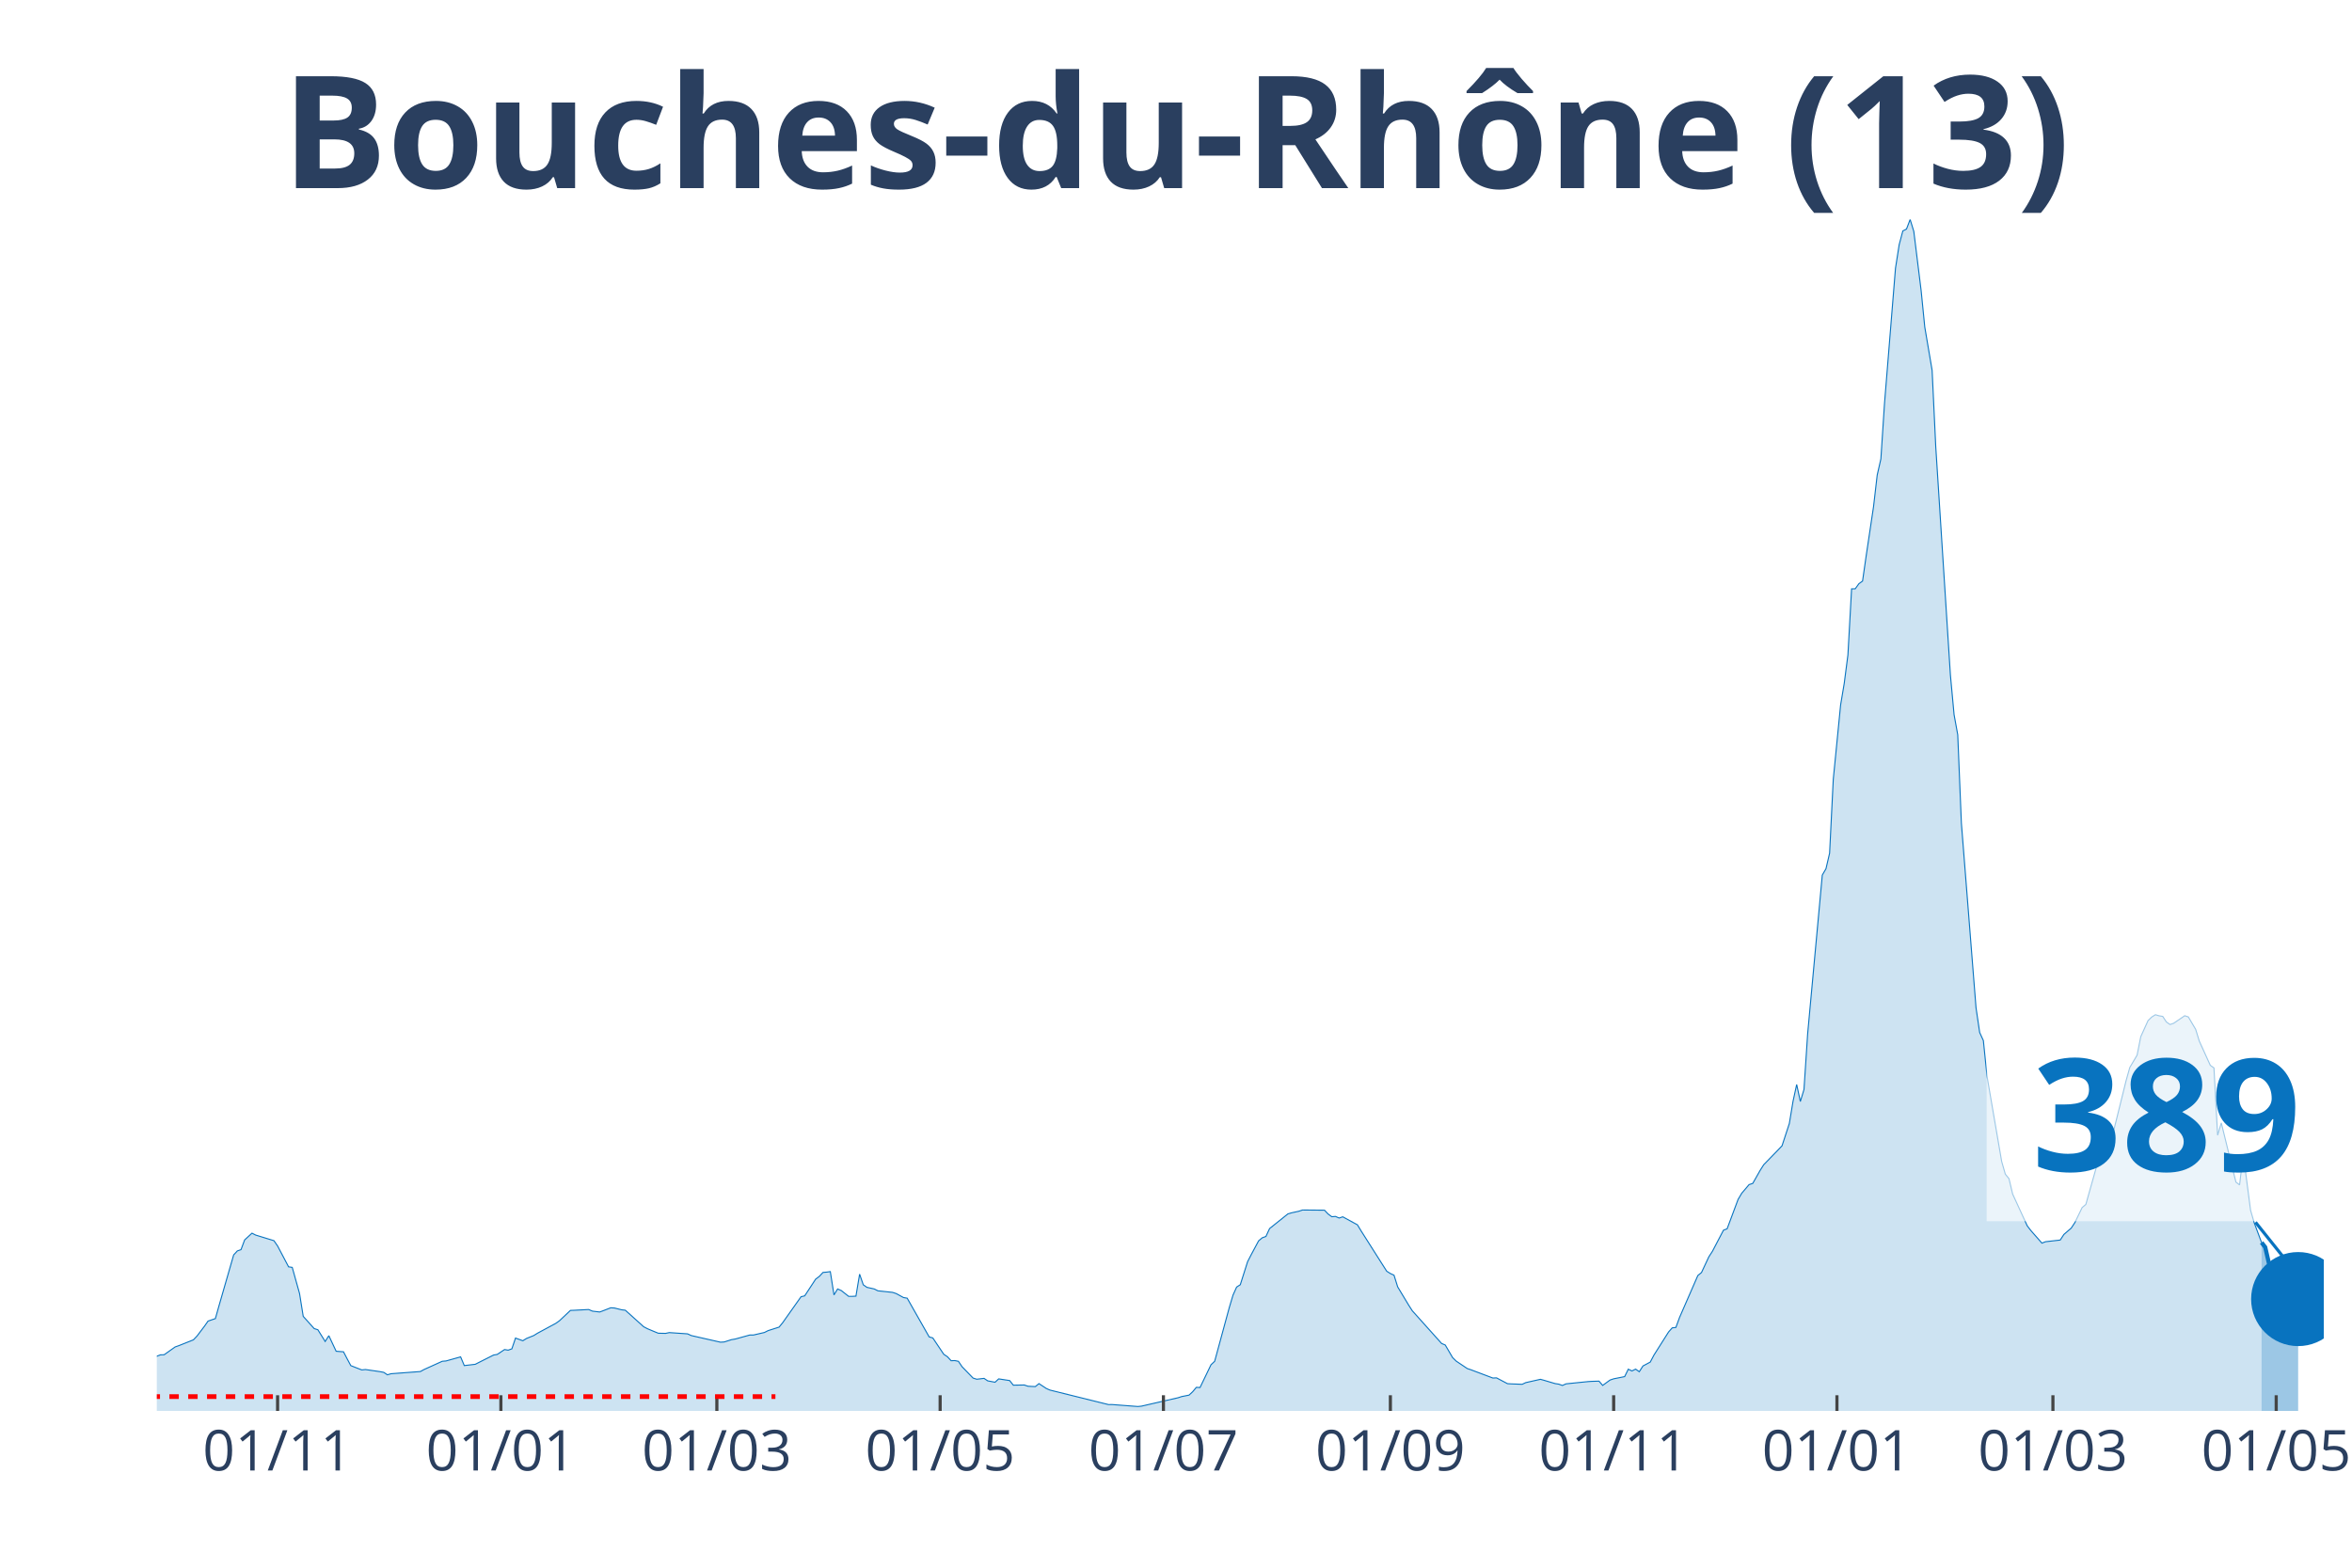
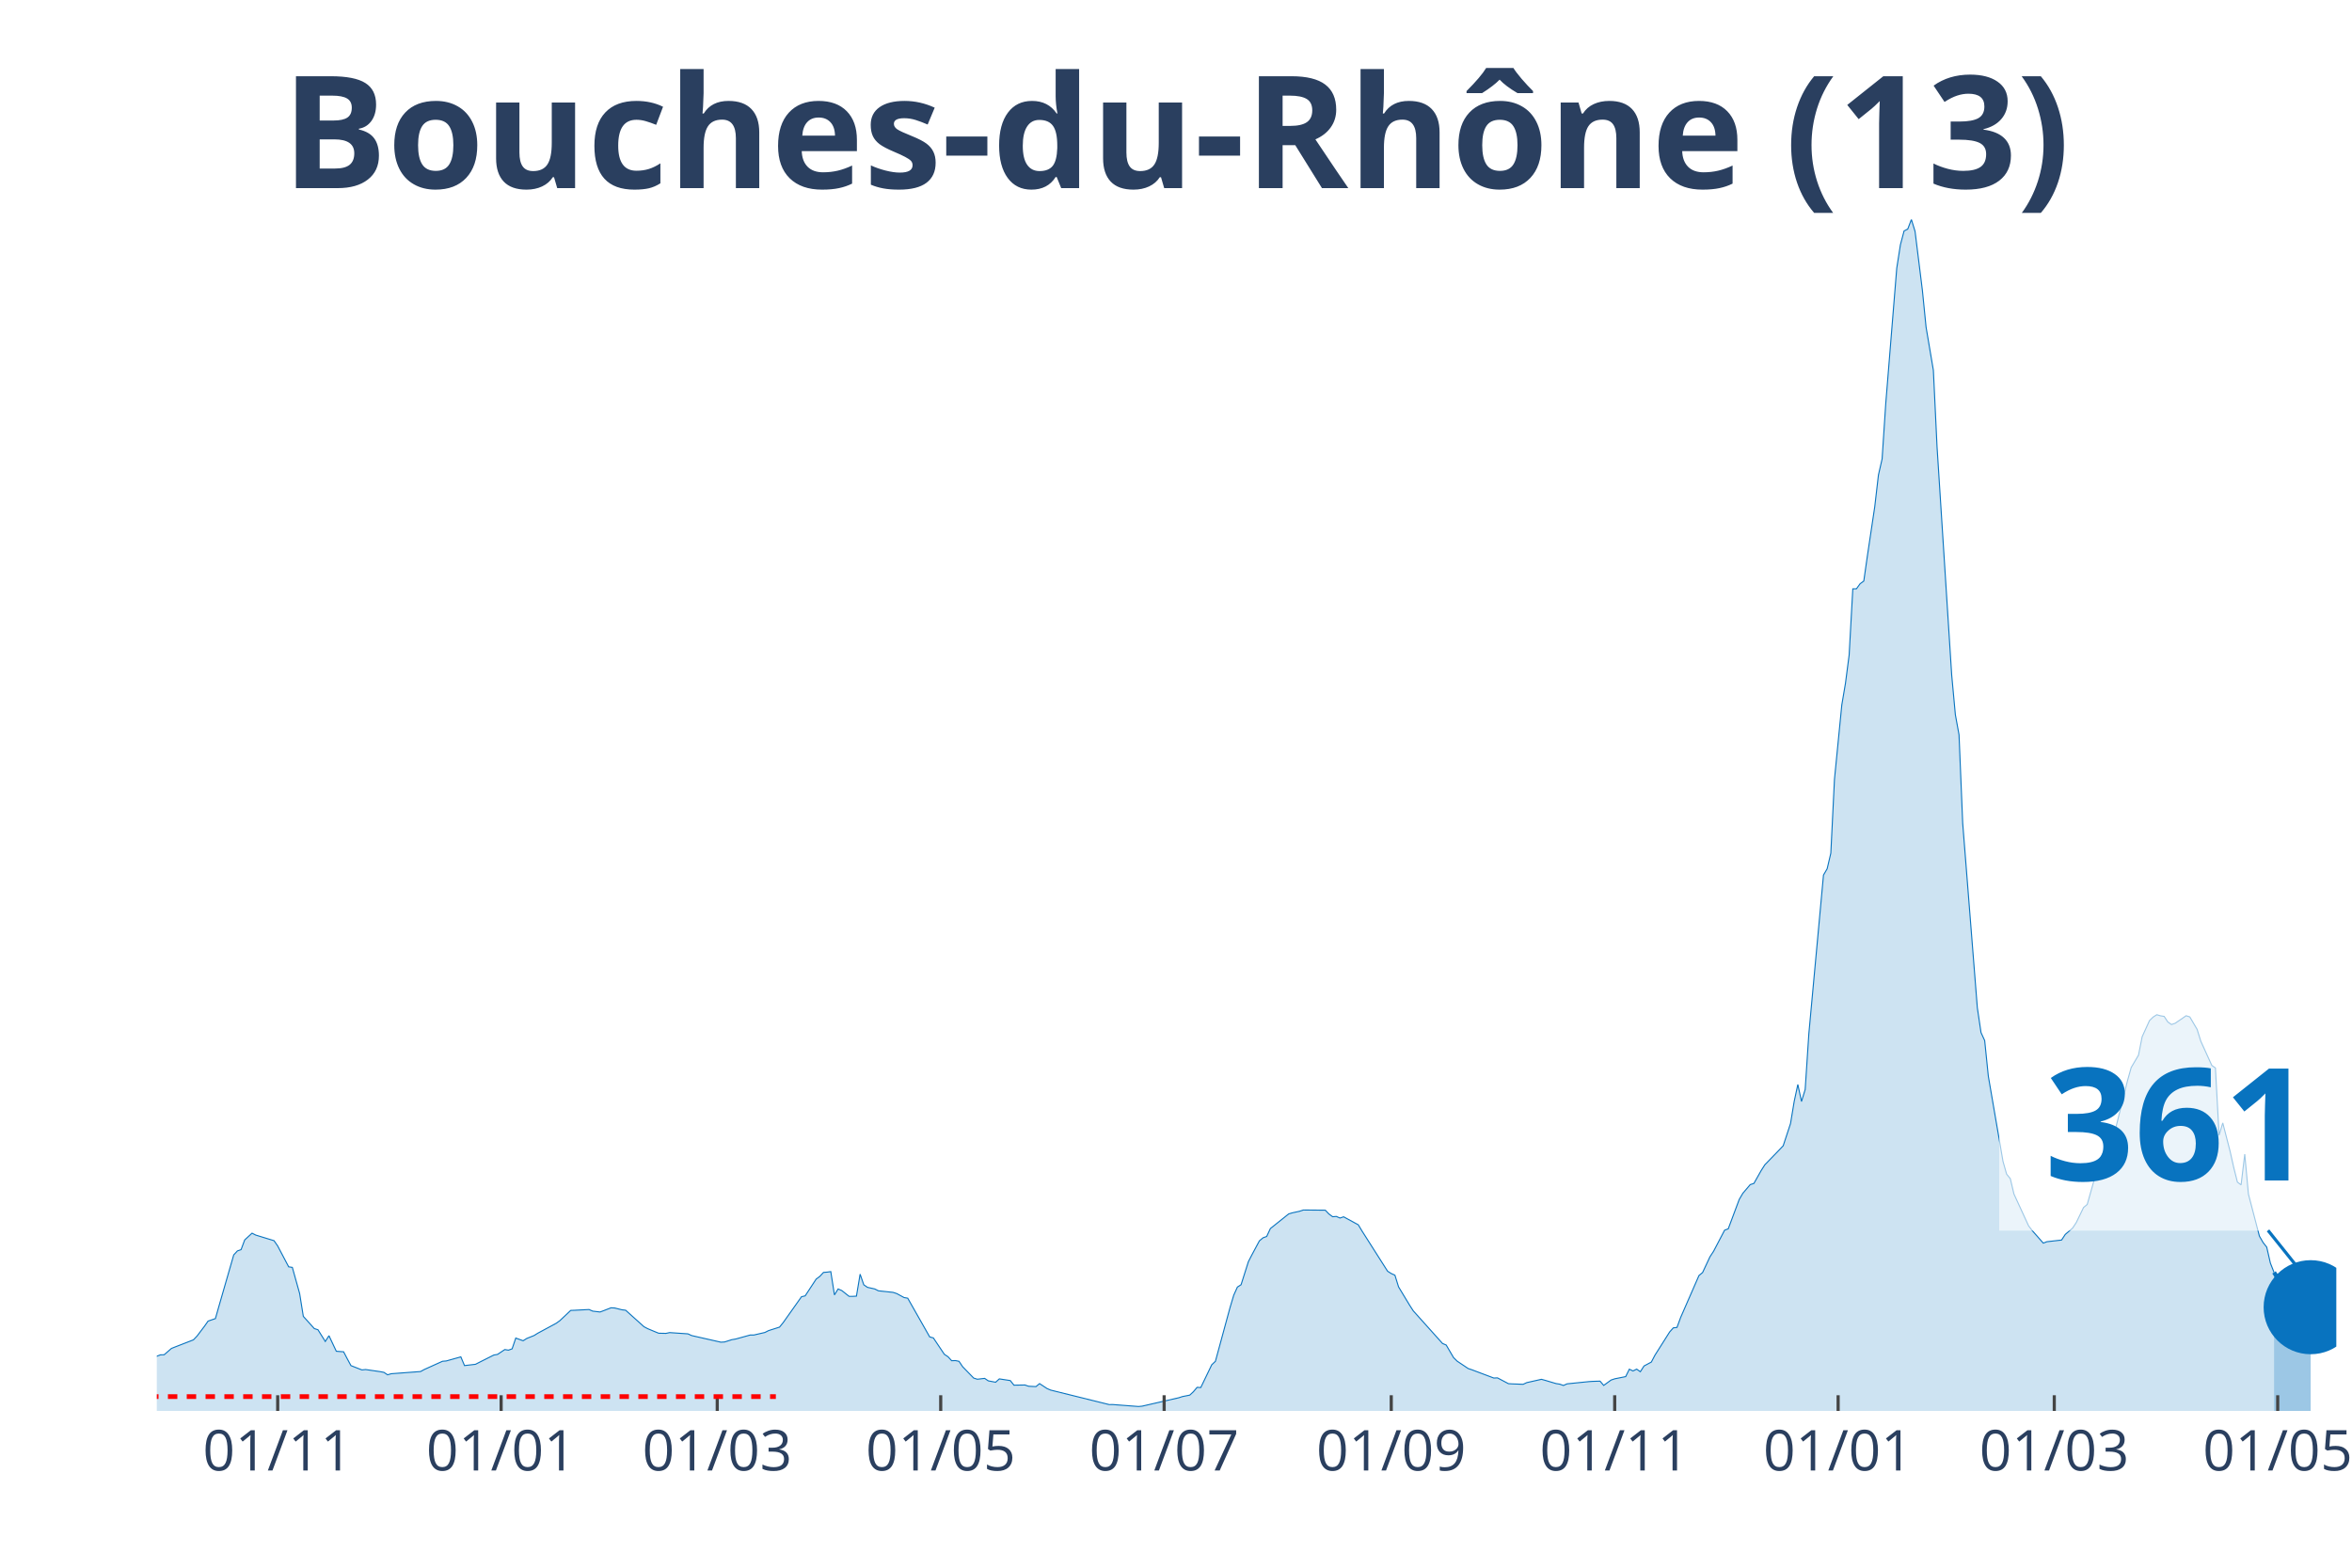
<svg xmlns="http://www.w3.org/2000/svg" class="main-svg" width="1125" height="750" style="" viewBox="0 0 750 500">
  <rect x="0" y="0" width="750" height="500" style="fill: rgb(0, 0, 0); fill-opacity: 0;" />
-   <defs id="defs-ee3a69">
+   <defs id="defs-3b2eb7">
    <g class="clips">
-       <clipPath id="clipee3a69xyplot" class="plotclip">
-         <rect width="691" height="380" />
+       <clipPath id="clip3b2eb7xyplot" class="plotclip">
+         <rect width="695" height="380" />
      </clipPath>
-       <clipPath class="axesclip" id="clipee3a69x">
-         <rect x="50" y="0" width="691" height="500" />
+       <clipPath class="axesclip" id="clip3b2eb7x">
+         <rect x="50" y="0" width="695" height="500" />
      </clipPath>
-       <clipPath class="axesclip" id="clipee3a69y">
+       <clipPath class="axesclip" id="clip3b2eb7y">
        <rect x="0" y="70" width="750" height="380" />
      </clipPath>
-       <clipPath class="axesclip" id="clipee3a69xy">
-         <rect x="50" y="70" width="691" height="380" />
+       <clipPath class="axesclip" id="clip3b2eb7xy">
+         <rect x="50" y="70" width="695" height="380" />
      </clipPath>
    </g>
    <g class="gradients" />
  </defs>
  <g class="bglayer">
-     <rect class="bg" x="50" y="70" width="691" height="380" style="fill: rgb(0, 0, 0); fill-opacity: 0; stroke-width: 0;" />
+     <rect class="bg" x="50" y="70" width="695" height="380" style="fill: rgb(0, 0, 0); fill-opacity: 0; stroke-width: 0;" />
  </g>
  <g class="layer-below">
    <g class="imagelayer" />
    <g class="shapelayer" />
  </g>
  <g class="cartesianlayer">
    <g class="subplot xy">
      <g class="layer-subplot">
        <g class="shapelayer" />
        <g class="imagelayer" />
      </g>
      <g class="gridlayer">
        <g class="x">
-           <path class="xgrid crisp" transform="translate(88.52,0)" d="M0,70v380" style="stroke: rgb(255, 255, 255); stroke-opacity: 1; stroke-width: 1px;" />
-           <path class="xgrid crisp" transform="translate(159.72,0)" d="M0,70v380" style="stroke: rgb(255, 255, 255); stroke-opacity: 1; stroke-width: 1px;" />
-           <path class="xgrid crisp" transform="translate(228.59,0)" d="M0,70v380" style="stroke: rgb(255, 255, 255); stroke-opacity: 1; stroke-width: 1px;" />
-           <path class="xgrid crisp" transform="translate(299.79,0)" d="M0,70v380" style="stroke: rgb(255, 255, 255); stroke-opacity: 1; stroke-width: 1px;" />
-           <path class="xgrid crisp" transform="translate(370.99,0)" d="M0,70v380" style="stroke: rgb(255, 255, 255); stroke-opacity: 1; stroke-width: 1px;" />
-           <path class="xgrid crisp" transform="translate(443.36,0)" d="M0,70v380" style="stroke: rgb(255, 255, 255); stroke-opacity: 1; stroke-width: 1px;" />
-           <path class="xgrid crisp" transform="translate(514.56,0)" d="M0,70v380" style="stroke: rgb(255, 255, 255); stroke-opacity: 1; stroke-width: 1px;" />
-           <path class="xgrid crisp" transform="translate(585.76,0)" d="M0,70v380" style="stroke: rgb(255, 255, 255); stroke-opacity: 1; stroke-width: 1px;" />
-           <path class="xgrid crisp" transform="translate(654.63,0)" d="M0,70v380" style="stroke: rgb(255, 255, 255); stroke-opacity: 1; stroke-width: 1px;" />
-           <path class="xgrid crisp" transform="translate(725.83,0)" d="M0,70v380" style="stroke: rgb(255, 255, 255); stroke-opacity: 1; stroke-width: 1px;" />
+           <path class="xgrid crisp" transform="translate(88.55,0)" d="M0,70v380" style="stroke: rgb(255, 255, 255); stroke-opacity: 1; stroke-width: 1px;" />
+           <path class="xgrid crisp" transform="translate(159.8,0)" d="M0,70v380" style="stroke: rgb(255, 255, 255); stroke-opacity: 1; stroke-width: 1px;" />
+           <path class="xgrid crisp" transform="translate(228.71,0)" d="M0,70v380" style="stroke: rgb(255, 255, 255); stroke-opacity: 1; stroke-width: 1px;" />
+           <path class="xgrid crisp" transform="translate(299.97,0)" d="M0,70v380" style="stroke: rgb(255, 255, 255); stroke-opacity: 1; stroke-width: 1px;" />
+           <path class="xgrid crisp" transform="translate(371.22,0)" d="M0,70v380" style="stroke: rgb(255, 255, 255); stroke-opacity: 1; stroke-width: 1px;" />
+           <path class="xgrid crisp" transform="translate(443.64,0)" d="M0,70v380" style="stroke: rgb(255, 255, 255); stroke-opacity: 1; stroke-width: 1px;" />
+           <path class="xgrid crisp" transform="translate(514.89,0)" d="M0,70v380" style="stroke: rgb(255, 255, 255); stroke-opacity: 1; stroke-width: 1px;" />
+           <path class="xgrid crisp" transform="translate(586.14,0)" d="M0,70v380" style="stroke: rgb(255, 255, 255); stroke-opacity: 1; stroke-width: 1px;" />
+           <path class="xgrid crisp" transform="translate(655.06,0)" d="M0,70v380" style="stroke: rgb(255, 255, 255); stroke-opacity: 1; stroke-width: 1px;" />
+           <path class="xgrid crisp" transform="translate(726.31,0)" d="M0,70v380" style="stroke: rgb(255, 255, 255); stroke-opacity: 1; stroke-width: 1px;" />
        </g>
        <g class="y" />
      </g>
      <g class="zerolinelayer" />
      <path class="xlines-below" />
      <path class="ylines-below" />
      <g class="overlines-below" />
      <g class="xaxislayer-below" />
      <g class="yaxislayer-below" />
      <g class="overaxes-below" />
-       <g class="plot" transform="translate(50, 70)" clip-path="url('#clipee3a69xyplot')">
+       <g class="plot" transform="translate(50, 70)" clip-path="url('#clip3b2eb7xyplot')">
        <g class="scatterlayer mlayer">
-           <g class="trace scatter tracea9c57f" style="stroke-miterlimit: 2;">
+           <g class="trace scatter trace2135f1" style="stroke-miterlimit: 2;">
            <g class="fills">
              <g>
-                 <path class="js-fill" d="M671.16,380L-158.74,380L-158.74,378.79L-117.89,379.69L-116.72,379.72L-86.37,379.36L-85.21,379.21L-70.03,377.22L-68.87,376.75L-58.36,373.28L-57.19,372.03L-54.86,371.95L-53.69,370.51L-47.86,366.29L-46.69,366.16L-39.69,362.35L-38.52,362.35L-30.35,360.04L-29.18,359.74L-23.34,358.43L-22.18,358.19L-15.17,358.93L-14.01,359.24L-12.84,359.11L-11.67,359.98L-2.33,363.07L-1.17,363.02L1.17,362.11L2.33,362.09L5.84,359.6L7,359.19L11.67,357.33L12.84,356.1L15.17,353.02L16.34,351.35L18.68,350.55L19.84,346.43L24.51,330.24L25.68,328.97L26.85,328.56L28.01,325.46L30.35,323.31L31.52,323.91L37.35,325.7L38.52,327.39L42.02,334.04L43.19,334.22L45.52,342.56L46.69,349.84L50.19,353.74L51.36,354.11L53.69,357.85L54.86,356.01L57.19,360.97L58.36,361.06L59.53,361.14L60.7,363.38L61.86,365.55L63.03,366.01L65.36,366.92L66.53,366.8L71.2,367.48L72.37,367.7L73.54,368.48L74.7,368.14L84.04,367.44L85.21,366.8L91.04,364.16L92.21,364.07L96.88,362.76L98.05,365.54L101.55,365.13L102.72,364.53L107.39,362.18L108.55,361.98L110.89,360.43L112.05,360.62L113.22,360.2L114.39,356.76L116.72,357.62L117.89,356.89L120.22,355.95L121.39,355.22L127.23,352.07L128.4,351.24L131.9,347.94L133.06,347.9L137.73,347.66L138.9,348.17L141.23,348.45L142.4,348.02L144.74,347.11L145.9,347.17L148.24,347.75L149.41,347.89L155.24,353.14L156.41,353.76L158.74,354.74L159.91,355.22L162.24,355.27L163.41,355.02L169.25,355.42L170.42,355.96L179.75,358.08L180.92,358.01L183.26,357.27L184.42,357.08L189.09,355.79L190.26,355.79L193.76,354.98L194.93,354.39L198.43,353.27L199.6,351.83L205.43,343.58L206.6,343.3L210.1,337.96L211.27,337.09L212.44,335.83L213.6,335.73L214.77,335.57L215.94,343L217.1,341.1L218.27,341.61L220.61,343.46L221.77,343.46L222.94,343.39L224.11,336.38L225.28,339.77L226.44,340.58L228.78,341.1L229.94,341.69L234.61,342.19L235.78,342.57L238.11,343.84L239.28,344.04L246.29,356.39L247.45,356.72L250.95,361.94L252.12,362.72L253.29,363.99L254.46,363.94L255.62,364.18L256.79,365.91L260.29,369.52L261.46,369.89L263.79,369.62L264.96,370.41L267.3,370.85L268.46,369.78L271.96,370.32L273.13,371.79L276.63,371.73L277.8,372.13L280.14,372.24L281.3,371.29L283.64,372.84L284.8,373.35L303.48,377.98L304.65,377.97L312.82,378.59L313.98,378.48L325.66,375.8L326.82,375.42L329.16,374.96L330.33,373.86L331.49,372.48L332.66,372.54L336.16,365.28L337.33,364.17L342,347L343.17,343.09L344.33,340.5L345.5,339.75L347.83,332.4L349,330.13L351.34,325.76L352.5,324.78L353.67,324.36L354.84,321.84L360.67,317.17L361.84,316.82L364.18,316.31L365.34,315.92L372.35,315.98L373.51,317.2L374.68,318.06L375.85,317.97L377.02,318.48L378.18,318.09L382.85,320.64L384.02,322.57L392.19,335.44L393.36,336.18L394.52,336.71L395.69,340.44L399.19,346.25L400.36,348.07L409.7,358.49L410.86,358.98L413.2,362.98L414.37,364.13L417.87,366.48L419.04,366.87L426.04,369.51L427.21,369.46L430.71,371.31L431.88,371.38L435.38,371.51L436.54,370.97L441.21,369.92L442.38,370.24L445.88,371.28L447.05,371.46L448.22,371.88L449.38,371.36L456.39,370.65L457.55,370.57L459.89,370.5L461.06,371.86L463.39,370.16L464.56,369.76L468.06,369.06L469.23,366.69L470.39,367.25L471.56,366.67L472.73,367.5L473.9,365.67L476.23,364.42L477.4,362.2L482.07,354.82L483.23,353.51L484.4,353.37L485.57,350.19L491.4,336.82L492.57,335.86L494.91,330.85L496.07,329.06L499.57,322.37L500.74,321.91L504.24,312.53L505.41,310.56L507.74,307.82L508.91,307.44L511.25,303.31L512.41,301.48L517.08,296.67L518.25,295.44L520.58,288.33L521.75,281.28L522.92,275.89L524.09,281.31L525.25,277.48L526.42,259.71L531.09,209.08L532.26,207.08L533.42,202.11L534.59,178.57L536.93,154.83L538.09,147.92L539.26,138.89L540.43,117.81L541.59,117.79L542.76,116.17L543.93,115.32L545.1,107.14L547.43,91.58L548.6,81.51L549.77,76.37L550.93,58.63L554.43,15.54L555.6,8.06L556.77,3.65L557.94,3.05L559.1,0L560.27,3.8L562.6,22.63L563.77,34.33L566.11,48.1L567.27,72.53L571.94,145.28L573.11,157.94L574.28,164.35L575.44,192.52L580.11,251.42L581.28,259.32L582.45,261.88L583.61,273.22L588.28,300.41L589.45,304.49L590.62,305.92L591.79,310.84L596.45,320.98L597.62,322.5L601.12,326.48L602.29,326.03L606.96,325.5L608.13,323.71L610.46,321.7L611.63,319.93L613.96,315.12L615.13,314.14L618.63,301.73L619.8,298.52L622.13,293.87L623.3,293.47L627.97,274.64L629.14,270.47L631.47,266.53L632.64,260.65L634.97,255.5L636.14,254.37L637.31,253.64L638.47,253.98L639.64,254.17L640.81,255.95L641.98,256.76L643.14,256.36L646.65,253.96L647.81,254.34L650.15,258.3L651.31,262.06L654.82,269.79L655.98,270.6L657.15,292.08L658.32,288.14L661.82,302.37L662.99,307.02L664.15,307.91L665.32,298.12L667.66,316.02L668.82,320.02L671.16,326.29" style="fill: rgb(8, 115, 191); fill-opacity: 0.2; stroke-width: 0;" />
+                 <path class="js-fill" d="M675.14,380L-158.86,380L-158.86,378.79L-117.97,379.69L-116.81,379.72L-86.44,379.36L-85.27,379.21L-70.08,377.22L-68.92,376.75L-58.4,373.28L-57.24,372.03L-54.9,371.95L-53.73,370.51L-47.89,366.29L-46.72,366.16L-39.71,362.35L-38.55,362.35L-30.37,360.04L-29.2,359.74L-23.36,358.43L-22.19,358.19L-15.18,358.93L-14.02,359.24L-12.85,359.11L-11.68,359.98L-2.34,363.07L-1.17,363.02L1.17,362.11L2.34,362.09L4.67,360.07L5.84,359.6L11.68,357.33L12.85,356.1L15.18,353.02L16.35,351.35L18.69,350.55L19.86,346.43L24.53,330.24L25.7,328.97L26.87,328.56L28.03,325.46L30.37,323.31L31.54,323.91L37.38,325.7L38.55,327.39L42.05,334.04L43.22,334.22L45.55,342.56L46.72,349.84L50.23,353.74L51.39,354.11L53.73,357.85L54.9,356.01L57.24,360.97L58.4,361.06L59.57,361.14L60.74,363.38L61.91,365.55L63.08,366.01L65.41,366.92L66.58,366.8L71.25,367.48L72.42,367.7L73.59,368.48L74.76,368.14L84.1,367.44L85.27,366.8L91.11,364.16L92.28,364.07L96.95,362.76L98.12,365.54L101.62,365.13L102.79,364.53L107.46,362.18L108.63,361.98L110.97,360.43L112.13,360.62L113.3,360.2L114.47,356.76L116.81,357.62L117.97,356.89L120.31,355.95L121.48,355.22L127.32,352.07L128.49,351.24L131.99,347.94L133.16,347.9L137.83,347.66L139,348.17L141.34,348.45L142.5,348.02L144.84,347.11L146.01,347.17L148.34,347.75L149.51,347.89L155.35,353.14L156.52,353.76L158.86,354.74L160.03,355.22L162.36,355.27L163.53,355.02L169.37,355.42L170.54,355.96L179.88,358.08L181.05,358.01L183.39,357.27L184.55,357.08L189.23,355.79L190.39,355.79L193.9,354.98L195.07,354.39L198.57,353.27L199.74,351.83L205.58,343.58L206.75,343.3L210.25,337.96L211.42,337.09L212.59,335.83L213.76,335.73L214.92,335.57L216.09,343L217.26,341.1L218.43,341.61L220.76,343.46L221.93,343.46L223.1,343.39L224.27,336.38L225.44,339.77L226.61,340.58L228.94,341.1L230.11,341.69L234.78,342.19L235.95,342.57L238.29,343.84L239.45,344.04L246.46,356.39L247.63,356.72L251.13,361.94L252.3,362.72L253.47,363.99L254.64,363.94L255.81,364.18L256.97,365.91L260.48,369.52L261.65,369.89L263.98,369.62L265.15,370.41L267.49,370.85L268.66,369.78L272.16,370.32L273.33,371.79L276.83,371.73L278,372.13L280.34,372.24L281.5,371.29L283.84,372.84L285.01,373.35L303.7,377.98L304.87,377.97L313.04,378.59L314.21,378.48L325.89,375.8L327.06,375.42L329.39,374.96L330.56,373.86L331.73,372.48L332.9,372.54L336.4,365.28L337.57,364.17L342.24,347L343.41,343.09L344.58,340.5L345.75,339.75L348.08,332.4L349.25,330.13L351.59,325.76L352.76,324.78L353.92,324.36L355.09,321.84L360.93,317.17L362.1,316.82L364.44,316.31L365.61,315.92L372.61,315.98L373.78,317.2L374.95,318.06L376.12,317.97L377.29,318.48L378.45,318.09L383.13,320.64L384.29,322.57L392.47,335.44L393.64,336.18L394.81,336.71L395.97,340.44L399.48,346.25L400.65,348.07L409.99,358.49L411.16,358.98L413.5,362.98L414.66,364.13L418.17,366.48L419.34,366.87L426.34,369.51L427.51,369.46L431.02,371.31L432.18,371.38L435.69,371.51L436.86,370.97L441.53,369.92L442.7,370.24L446.2,371.28L447.37,371.46L448.54,371.88L449.71,371.36L456.71,370.65L457.88,370.57L460.22,370.5L461.39,371.86L463.72,370.16L464.89,369.76L468.39,369.06L469.56,366.69L470.73,367.25L471.9,366.67L473.07,367.5L474.24,365.67L476.57,364.42L477.74,362.2L482.41,354.82L483.58,353.51L484.75,353.37L485.92,350.19L491.76,336.82L492.92,335.86L495.26,330.85L496.43,329.06L499.93,322.37L501.1,321.91L504.61,312.53L505.77,310.56L508.11,307.82L509.28,307.44L511.61,303.31L512.78,301.48L517.45,296.67L518.62,295.44L520.96,288.33L522.13,281.28L523.29,275.89L524.46,281.31L525.63,277.48L526.8,259.71L531.47,209.08L532.64,207.08L533.81,202.11L534.97,178.57L537.31,154.83L538.48,147.92L539.65,138.89L540.82,117.81L541.98,117.79L543.15,116.17L544.32,115.32L545.49,107.14L547.82,91.58L548.99,81.51L550.16,76.37L551.33,58.63L554.83,15.54L556,8.06L557.17,3.65L558.34,3.05L559.5,0L560.67,3.8L563.01,22.63L564.18,34.33L566.51,48.1L567.68,72.53L572.35,145.28L573.52,157.94L574.69,164.35L575.86,192.52L580.53,251.42L581.7,259.32L582.87,261.88L584.03,273.22L588.71,300.41L589.87,304.49L591.04,305.92L592.21,310.84L596.88,320.98L598.05,322.5L601.55,326.48L602.72,326.03L607.39,325.5L608.56,323.71L610.9,321.7L612.07,319.93L614.4,315.12L615.57,314.14L619.08,301.73L620.24,298.52L622.58,293.87L623.75,293.47L628.42,274.64L629.59,270.47L631.92,266.53L633.09,260.65L635.43,255.5L636.6,254.37L637.76,253.64L638.93,253.98L640.1,254.17L641.27,255.95L642.44,256.76L643.61,256.36L647.11,253.96L648.28,254.34L650.61,258.3L651.78,262.06L655.29,269.8L656.45,270.61L657.62,292.08L658.79,288.15L661.13,297.21L662.29,302.37L663.46,307.02L664.63,307.91L665.8,298.12L666.97,310.83L670.47,324.24L671.64,326.28L672.81,327.77L673.97,332.84L675.14,335.82" style="fill: rgb(8, 115, 191); fill-opacity: 0.2; stroke-width: 0;" />
              </g>
            </g>
            <g class="errorbars" />
            <g class="lines">
-               <path class="js-line" d="M-158.74,378.79L-117.89,379.69L-116.72,379.72L-86.37,379.36L-85.21,379.21L-70.03,377.22L-68.87,376.75L-58.36,373.28L-57.19,372.03L-54.86,371.95L-53.69,370.51L-47.86,366.29L-46.69,366.16L-39.69,362.35L-38.52,362.35L-30.35,360.04L-29.18,359.74L-23.34,358.43L-22.18,358.19L-15.17,358.93L-14.01,359.24L-12.84,359.11L-11.67,359.98L-2.33,363.07L-1.17,363.02L1.17,362.11L2.33,362.09L5.84,359.6L7,359.19L11.67,357.33L12.84,356.1L15.17,353.02L16.34,351.35L18.68,350.55L19.84,346.43L24.51,330.24L25.68,328.97L26.85,328.56L28.01,325.46L30.35,323.31L31.52,323.91L37.35,325.7L38.52,327.39L42.02,334.04L43.19,334.22L45.52,342.56L46.69,349.84L50.19,353.74L51.36,354.11L53.69,357.85L54.86,356.01L57.19,360.97L58.36,361.06L59.53,361.14L60.7,363.38L61.86,365.55L63.03,366.01L65.36,366.92L66.53,366.8L71.2,367.48L72.37,367.7L73.54,368.48L74.7,368.14L84.04,367.44L85.21,366.8L91.04,364.16L92.21,364.07L96.88,362.76L98.05,365.54L101.55,365.13L102.72,364.53L107.39,362.18L108.55,361.98L110.89,360.43L112.05,360.62L113.22,360.2L114.39,356.76L116.72,357.62L117.89,356.89L120.22,355.95L121.39,355.22L127.23,352.07L128.4,351.24L131.9,347.94L133.06,347.9L137.73,347.66L138.9,348.17L141.23,348.45L142.4,348.02L144.74,347.11L145.9,347.17L148.24,347.75L149.41,347.89L155.24,353.14L156.41,353.76L158.74,354.74L159.91,355.22L162.24,355.27L163.41,355.02L169.25,355.42L170.42,355.96L179.75,358.08L180.92,358.01L183.26,357.27L184.42,357.08L189.09,355.79L190.26,355.79L193.76,354.98L194.93,354.39L198.43,353.27L199.6,351.83L205.43,343.58L206.6,343.3L210.1,337.96L211.27,337.09L212.44,335.83L213.6,335.73L214.77,335.57L215.94,343L217.1,341.1L218.27,341.61L220.61,343.46L221.77,343.46L222.94,343.39L224.11,336.38L225.28,339.77L226.44,340.58L228.78,341.1L229.94,341.69L234.61,342.19L235.78,342.57L238.11,343.84L239.28,344.04L246.29,356.39L247.45,356.72L250.95,361.94L252.12,362.72L253.29,363.99L254.46,363.94L255.62,364.18L256.79,365.91L260.29,369.52L261.46,369.89L263.79,369.62L264.96,370.41L267.3,370.85L268.46,369.78L271.96,370.32L273.13,371.79L276.63,371.73L277.8,372.13L280.14,372.24L281.3,371.29L283.64,372.84L284.8,373.35L303.48,377.98L304.65,377.97L312.82,378.59L313.98,378.48L325.66,375.8L326.82,375.42L329.16,374.96L330.33,373.86L331.49,372.48L332.66,372.54L336.16,365.28L337.33,364.17L342,347L343.17,343.09L344.33,340.5L345.5,339.75L347.83,332.4L349,330.13L351.34,325.76L352.5,324.78L353.67,324.36L354.84,321.84L360.67,317.17L361.84,316.82L364.18,316.31L365.34,315.92L372.35,315.98L373.51,317.2L374.68,318.06L375.85,317.97L377.02,318.48L378.18,318.09L382.85,320.64L384.02,322.57L392.19,335.44L393.36,336.18L394.52,336.71L395.69,340.44L399.19,346.25L400.36,348.07L409.7,358.49L410.86,358.98L413.2,362.98L414.37,364.13L417.87,366.48L419.04,366.87L426.04,369.51L427.21,369.46L430.71,371.31L431.88,371.38L435.38,371.51L436.54,370.97L441.21,369.92L442.38,370.24L445.88,371.28L447.05,371.46L448.22,371.88L449.38,371.36L456.39,370.65L457.55,370.57L459.89,370.5L461.06,371.86L463.39,370.16L464.56,369.76L468.06,369.06L469.23,366.69L470.39,367.25L471.56,366.67L472.73,367.5L473.9,365.67L476.23,364.42L477.4,362.2L482.07,354.82L483.23,353.51L484.4,353.37L485.57,350.19L491.4,336.82L492.57,335.86L494.91,330.85L496.07,329.06L499.57,322.37L500.74,321.91L504.24,312.53L505.41,310.56L507.74,307.82L508.91,307.44L511.25,303.31L512.41,301.48L517.08,296.67L518.25,295.44L520.58,288.33L521.75,281.28L522.92,275.89L524.09,281.31L525.25,277.48L526.42,259.71L531.09,209.08L532.26,207.08L533.42,202.11L534.59,178.57L536.93,154.83L538.09,147.92L539.26,138.89L540.43,117.81L541.59,117.79L542.76,116.17L543.93,115.32L545.1,107.14L547.43,91.58L548.6,81.51L549.77,76.37L550.93,58.63L554.43,15.54L555.6,8.06L556.77,3.65L557.94,3.05L559.1,0L560.27,3.8L562.6,22.63L563.77,34.33L566.11,48.1L567.27,72.53L571.94,145.28L573.11,157.94L574.28,164.35L575.44,192.52L580.11,251.42L581.28,259.32L582.45,261.88L583.61,273.22L588.28,300.41L589.45,304.49L590.62,305.92L591.79,310.84L596.45,320.98L597.62,322.5L601.12,326.48L602.29,326.03L606.96,325.5L608.13,323.71L610.46,321.7L611.63,319.93L613.96,315.12L615.13,314.14L618.63,301.73L619.8,298.52L622.13,293.87L623.3,293.47L627.97,274.64L629.14,270.47L631.47,266.53L632.64,260.65L634.97,255.5L636.14,254.37L637.31,253.64L638.47,253.98L639.64,254.17L640.81,255.95L641.98,256.76L643.14,256.36L646.65,253.96L647.81,254.34L650.15,258.3L651.31,262.06L654.82,269.79L655.98,270.6L657.15,292.08L658.32,288.14L661.82,302.37L662.99,307.02L664.15,307.91L665.32,298.12L667.66,316.02L668.82,320.02L671.16,326.29" style="vector-effect: non-scaling-stroke; fill: none; stroke: rgb(8, 115, 191); stroke-opacity: 1; stroke-width: 0.5px; opacity: 1;" />
+               <path class="js-line" d="M-158.86,378.79L-117.97,379.69L-116.81,379.72L-86.44,379.36L-85.27,379.21L-70.08,377.22L-68.92,376.75L-58.4,373.28L-57.24,372.03L-54.9,371.95L-53.73,370.51L-47.89,366.29L-46.72,366.16L-39.71,362.35L-38.55,362.35L-30.37,360.04L-29.2,359.74L-23.36,358.43L-22.19,358.19L-15.18,358.93L-14.02,359.24L-12.85,359.11L-11.68,359.98L-2.34,363.07L-1.17,363.02L1.17,362.11L2.34,362.09L4.67,360.07L5.84,359.6L11.68,357.33L12.85,356.1L15.18,353.02L16.35,351.35L18.69,350.55L19.86,346.43L24.53,330.24L25.7,328.97L26.87,328.56L28.03,325.46L30.37,323.31L31.54,323.91L37.38,325.7L38.55,327.39L42.05,334.04L43.22,334.22L45.55,342.56L46.72,349.84L50.23,353.74L51.39,354.11L53.73,357.85L54.9,356.01L57.24,360.97L58.4,361.06L59.57,361.14L60.74,363.38L61.91,365.55L63.08,366.01L65.41,366.92L66.58,366.8L71.25,367.48L72.42,367.7L73.59,368.48L74.76,368.14L84.1,367.44L85.27,366.8L91.11,364.16L92.28,364.07L96.95,362.76L98.12,365.54L101.62,365.13L102.79,364.53L107.46,362.18L108.63,361.98L110.97,360.43L112.13,360.62L113.3,360.2L114.47,356.76L116.81,357.62L117.97,356.89L120.31,355.95L121.48,355.22L127.32,352.07L128.49,351.24L131.99,347.94L133.16,347.9L137.83,347.66L139,348.17L141.34,348.45L142.5,348.02L144.84,347.11L146.01,347.17L148.34,347.75L149.51,347.89L155.35,353.14L156.52,353.76L158.86,354.74L160.03,355.22L162.36,355.27L163.53,355.02L169.37,355.42L170.54,355.96L179.88,358.08L181.05,358.01L183.39,357.27L184.55,357.08L189.23,355.79L190.39,355.79L193.9,354.98L195.07,354.39L198.57,353.27L199.74,351.83L205.58,343.58L206.75,343.3L210.25,337.96L211.42,337.09L212.59,335.83L213.76,335.73L214.92,335.57L216.09,343L217.26,341.1L218.43,341.61L220.76,343.46L221.93,343.46L223.1,343.39L224.27,336.38L225.44,339.77L226.61,340.58L228.94,341.1L230.11,341.69L234.78,342.19L235.95,342.57L238.29,343.84L239.45,344.04L246.46,356.39L247.63,356.72L251.13,361.94L252.3,362.72L253.47,363.99L254.64,363.94L255.81,364.18L256.97,365.91L260.48,369.52L261.65,369.89L263.98,369.62L265.15,370.41L267.49,370.85L268.66,369.78L272.16,370.32L273.33,371.79L276.83,371.73L278,372.13L280.34,372.24L281.5,371.29L283.84,372.84L285.01,373.35L303.7,377.98L304.87,377.97L313.04,378.59L314.21,378.48L325.89,375.8L327.06,375.42L329.39,374.96L330.56,373.86L331.73,372.48L332.9,372.54L336.4,365.28L337.57,364.17L342.24,347L343.41,343.09L344.58,340.5L345.75,339.75L348.08,332.4L349.25,330.13L351.59,325.76L352.76,324.78L353.92,324.36L355.09,321.84L360.93,317.17L362.1,316.82L364.44,316.31L365.61,315.92L372.61,315.98L373.78,317.2L374.95,318.06L376.12,317.97L377.29,318.48L378.45,318.09L383.13,320.64L384.29,322.57L392.47,335.44L393.64,336.18L394.81,336.71L395.97,340.44L399.48,346.25L400.65,348.07L409.99,358.49L411.16,358.98L413.5,362.98L414.66,364.13L418.17,366.48L419.34,366.87L426.34,369.51L427.51,369.46L431.02,371.31L432.18,371.38L435.69,371.51L436.86,370.97L441.53,369.92L442.7,370.24L446.2,371.28L447.37,371.46L448.54,371.88L449.71,371.36L456.71,370.65L457.88,370.57L460.22,370.5L461.39,371.86L463.72,370.16L464.89,369.76L468.39,369.06L469.56,366.69L470.73,367.25L471.9,366.67L473.07,367.5L474.24,365.67L476.57,364.42L477.74,362.2L482.41,354.82L483.58,353.51L484.75,353.37L485.92,350.19L491.76,336.82L492.92,335.86L495.26,330.85L496.43,329.06L499.93,322.37L501.1,321.91L504.61,312.53L505.77,310.56L508.11,307.82L509.28,307.44L511.61,303.31L512.78,301.48L517.45,296.67L518.62,295.44L520.96,288.33L522.13,281.28L523.29,275.89L524.46,281.31L525.63,277.48L526.8,259.71L531.47,209.08L532.64,207.08L533.81,202.11L534.97,178.57L537.31,154.83L538.48,147.92L539.65,138.89L540.82,117.81L541.98,117.79L543.15,116.17L544.32,115.32L545.49,107.14L547.82,91.58L548.99,81.51L550.16,76.37L551.33,58.63L554.83,15.54L556,8.06L557.17,3.65L558.34,3.05L559.5,0L560.67,3.8L563.01,22.63L564.18,34.33L566.51,48.1L567.68,72.53L572.35,145.28L573.52,157.94L574.69,164.35L575.86,192.52L580.53,251.42L581.7,259.32L582.87,261.88L584.03,273.22L588.71,300.41L589.87,304.49L591.04,305.92L592.21,310.84L596.88,320.98L598.05,322.5L601.55,326.48L602.72,326.03L607.39,325.5L608.56,323.71L610.9,321.7L612.07,319.93L614.4,315.12L615.57,314.14L619.08,301.73L620.24,298.52L622.58,293.87L623.75,293.47L628.42,274.64L629.59,270.47L631.92,266.53L633.09,260.65L635.43,255.5L636.6,254.37L637.76,253.64L638.93,253.98L640.1,254.17L641.27,255.95L642.44,256.76L643.61,256.36L647.11,253.96L648.28,254.34L650.61,258.3L651.78,262.06L655.29,269.8L656.45,270.61L657.62,292.08L658.79,288.15L661.13,297.21L662.29,302.37L663.46,307.02L664.63,307.91L665.8,298.12L666.97,310.83L670.47,324.24L671.64,326.28L672.81,327.77L673.97,332.84L675.14,335.82" style="vector-effect: non-scaling-stroke; fill: none; stroke: rgb(8, 115, 191); stroke-opacity: 1; stroke-width: 0.5px; opacity: 1;" />
            </g>
            <g class="points" />
            <g class="text" />
          </g>
-           <g class="trace scatter trace1972e8" style="stroke-miterlimit: 2;">
+           <g class="trace scatter trace341f86" style="stroke-miterlimit: 2;">
            <g class="fills">
              <g>
-                 <path class="js-fill" d="M682.83,380L671.16,380L671.16,326.29L672.32,327.78L673.49,332.84L676.99,340.18L678.16,341.25L679.33,342.4L680.49,342.47L682.83,344.33" style="fill: rgb(8, 115, 191); fill-opacity: 0.4; stroke-width: 0;" />
+                 <path class="js-fill" d="M686.82,380L675.14,380L675.14,335.82L678.65,341.23L679.82,342.36L680.98,342.42L682.15,343.72L685.66,345.58L686.82,346.92" style="fill: rgb(8, 115, 191); fill-opacity: 0.4; stroke-width: 0;" />
              </g>
            </g>
            <g class="errorbars" />
            <g class="lines">
-               <path class="js-line" d="M671.16,326.29L672.32,327.78L673.49,332.84L676.99,340.18L678.16,341.25L679.33,342.4L680.49,342.47L682.83,344.33" style="vector-effect: non-scaling-stroke; fill: none; stroke: rgb(8, 115, 191); stroke-opacity: 1; stroke-width: 2px; opacity: 1;" />
+               <path class="js-line" d="M675.14,335.82L678.65,341.23L679.82,342.36L680.98,342.42L682.15,343.72L685.66,345.58L686.82,346.92" style="vector-effect: non-scaling-stroke; fill: none; stroke: rgb(8, 115, 191); stroke-opacity: 1; stroke-width: 2px; opacity: 1;" />
            </g>
            <g class="points" />
            <g class="text" />
          </g>
-           <g class="trace scatter tracec823c0" style="stroke-miterlimit: 2; opacity: 1;">
+           <g class="trace scatter trace943e86" style="stroke-miterlimit: 2; opacity: 1;">
            <g class="fills" />
            <g class="errorbars" />
            <g class="lines" />
            <g class="points">
-               <path class="point" transform="translate(682.83,344.33)" d="M15,0A15,15 0 1,1 0,-15A15,15 0 0,1 15,0Z" style="opacity: 1; stroke-width: 0px; fill: rgb(8, 115, 191); fill-opacity: 1;" />
+               <path class="point" transform="translate(686.82,346.92)" d="M15,0A15,15 0 1,1 0,-15A15,15 0 0,1 15,0Z" style="opacity: 1; stroke-width: 0px; fill: rgb(8, 115, 191); fill-opacity: 1;" />
            </g>
            <g class="text" />
          </g>
        </g>
      </g>
      <g class="overplot" />
      <path class="xlines-above crisp" style="fill: none; stroke-width: 1px; stroke: rgb(0, 0, 0); stroke-opacity: 0;" d="" />
      <path class="ylines-above crisp" style="fill: none;" d="M0,0" />
      <g class="overlines-above" />
      <g class="xaxislayer-above">
-         <path class="xtick ticks crisp" d="M0,450v-5" transform="translate(88.52,0)" style="stroke: rgb(68, 68, 68); stroke-opacity: 1; stroke-width: 1px;" />
-         <path class="xtick ticks crisp" d="M0,450v-5" transform="translate(159.72,0)" style="stroke: rgb(68, 68, 68); stroke-opacity: 1; stroke-width: 1px;" />
-         <path class="xtick ticks crisp" d="M0,450v-5" transform="translate(228.59,0)" style="stroke: rgb(68, 68, 68); stroke-opacity: 1; stroke-width: 1px;" />
-         <path class="xtick ticks crisp" d="M0,450v-5" transform="translate(299.79,0)" style="stroke: rgb(68, 68, 68); stroke-opacity: 1; stroke-width: 1px;" />
-         <path class="xtick ticks crisp" d="M0,450v-5" transform="translate(370.99,0)" style="stroke: rgb(68, 68, 68); stroke-opacity: 1; stroke-width: 1px;" />
-         <path class="xtick ticks crisp" d="M0,450v-5" transform="translate(443.36,0)" style="stroke: rgb(68, 68, 68); stroke-opacity: 1; stroke-width: 1px;" />
-         <path class="xtick ticks crisp" d="M0,450v-5" transform="translate(514.56,0)" style="stroke: rgb(68, 68, 68); stroke-opacity: 1; stroke-width: 1px;" />
-         <path class="xtick ticks crisp" d="M0,450v-5" transform="translate(585.76,0)" style="stroke: rgb(68, 68, 68); stroke-opacity: 1; stroke-width: 1px;" />
-         <path class="xtick ticks crisp" d="M0,450v-5" transform="translate(654.63,0)" style="stroke: rgb(68, 68, 68); stroke-opacity: 1; stroke-width: 1px;" />
-         <path class="xtick ticks crisp" d="M0,450v-5" transform="translate(725.83,0)" style="stroke: rgb(68, 68, 68); stroke-opacity: 1; stroke-width: 1px;" />
+         <path class="xtick ticks crisp" d="M0,450v-5" transform="translate(88.55,0)" style="stroke: rgb(68, 68, 68); stroke-opacity: 1; stroke-width: 1px;" />
+         <path class="xtick ticks crisp" d="M0,450v-5" transform="translate(159.8,0)" style="stroke: rgb(68, 68, 68); stroke-opacity: 1; stroke-width: 1px;" />
+         <path class="xtick ticks crisp" d="M0,450v-5" transform="translate(228.71,0)" style="stroke: rgb(68, 68, 68); stroke-opacity: 1; stroke-width: 1px;" />
+         <path class="xtick ticks crisp" d="M0,450v-5" transform="translate(299.97,0)" style="stroke: rgb(68, 68, 68); stroke-opacity: 1; stroke-width: 1px;" />
+         <path class="xtick ticks crisp" d="M0,450v-5" transform="translate(371.22,0)" style="stroke: rgb(68, 68, 68); stroke-opacity: 1; stroke-width: 1px;" />
+         <path class="xtick ticks crisp" d="M0,450v-5" transform="translate(443.64,0)" style="stroke: rgb(68, 68, 68); stroke-opacity: 1; stroke-width: 1px;" />
+         <path class="xtick ticks crisp" d="M0,450v-5" transform="translate(514.89,0)" style="stroke: rgb(68, 68, 68); stroke-opacity: 1; stroke-width: 1px;" />
+         <path class="xtick ticks crisp" d="M0,450v-5" transform="translate(586.14,0)" style="stroke: rgb(68, 68, 68); stroke-opacity: 1; stroke-width: 1px;" />
+         <path class="xtick ticks crisp" d="M0,450v-5" transform="translate(655.06,0)" style="stroke: rgb(68, 68, 68); stroke-opacity: 1; stroke-width: 1px;" />
+         <path class="xtick ticks crisp" d="M0,450v-5" transform="translate(726.31,0)" style="stroke: rgb(68, 68, 68); stroke-opacity: 1; stroke-width: 1px;" />
        <g class="xtick">
-           <text text-anchor="middle" x="0" y="469" transform="translate(88.52,0)" style="font-family: 'Open Sans', verdana, arial, sans-serif; font-size: 18px; fill: rgb(42, 63, 95); fill-opacity: 1; white-space: pre;">01/11</text>
+           <text text-anchor="middle" x="0" y="469" transform="translate(88.55,0)" style="font-family: 'Open Sans', verdana, arial, sans-serif; font-size: 18px; fill: rgb(42, 63, 95); fill-opacity: 1; white-space: pre;">01/11</text>
        </g>
        <g class="xtick">
-           <text text-anchor="middle" x="0" y="469" transform="translate(159.72,0)" style="font-family: 'Open Sans', verdana, arial, sans-serif; font-size: 18px; fill: rgb(42, 63, 95); fill-opacity: 1; white-space: pre;">01/01</text>
+           <text text-anchor="middle" x="0" y="469" transform="translate(159.8,0)" style="font-family: 'Open Sans', verdana, arial, sans-serif; font-size: 18px; fill: rgb(42, 63, 95); fill-opacity: 1; white-space: pre;">01/01</text>
        </g>
        <g class="xtick">
-           <text text-anchor="middle" x="0" y="469" transform="translate(228.59,0)" style="font-family: 'Open Sans', verdana, arial, sans-serif; font-size: 18px; fill: rgb(42, 63, 95); fill-opacity: 1; white-space: pre;">01/03</text>
+           <text text-anchor="middle" x="0" y="469" transform="translate(228.71,0)" style="font-family: 'Open Sans', verdana, arial, sans-serif; font-size: 18px; fill: rgb(42, 63, 95); fill-opacity: 1; white-space: pre;">01/03</text>
        </g>
        <g class="xtick">
-           <text text-anchor="middle" x="0" y="469" transform="translate(299.79,0)" style="font-family: 'Open Sans', verdana, arial, sans-serif; font-size: 18px; fill: rgb(42, 63, 95); fill-opacity: 1; white-space: pre;">01/05</text>
+           <text text-anchor="middle" x="0" y="469" transform="translate(299.97,0)" style="font-family: 'Open Sans', verdana, arial, sans-serif; font-size: 18px; fill: rgb(42, 63, 95); fill-opacity: 1; white-space: pre;">01/05</text>
        </g>
        <g class="xtick">
-           <text text-anchor="middle" x="0" y="469" transform="translate(370.99,0)" style="font-family: 'Open Sans', verdana, arial, sans-serif; font-size: 18px; fill: rgb(42, 63, 95); fill-opacity: 1; white-space: pre;">01/07</text>
+           <text text-anchor="middle" x="0" y="469" transform="translate(371.22,0)" style="font-family: 'Open Sans', verdana, arial, sans-serif; font-size: 18px; fill: rgb(42, 63, 95); fill-opacity: 1; white-space: pre;">01/07</text>
        </g>
        <g class="xtick">
-           <text text-anchor="middle" x="0" y="469" transform="translate(443.36,0)" style="font-family: 'Open Sans', verdana, arial, sans-serif; font-size: 18px; fill: rgb(42, 63, 95); fill-opacity: 1; white-space: pre;">01/09</text>
+           <text text-anchor="middle" x="0" y="469" transform="translate(443.64,0)" style="font-family: 'Open Sans', verdana, arial, sans-serif; font-size: 18px; fill: rgb(42, 63, 95); fill-opacity: 1; white-space: pre;">01/09</text>
        </g>
        <g class="xtick">
-           <text text-anchor="middle" x="0" y="469" transform="translate(514.56,0)" style="font-family: 'Open Sans', verdana, arial, sans-serif; font-size: 18px; fill: rgb(42, 63, 95); fill-opacity: 1; white-space: pre;">01/11</text>
+           <text text-anchor="middle" x="0" y="469" transform="translate(514.89,0)" style="font-family: 'Open Sans', verdana, arial, sans-serif; font-size: 18px; fill: rgb(42, 63, 95); fill-opacity: 1; white-space: pre;">01/11</text>
        </g>
        <g class="xtick">
-           <text text-anchor="middle" x="0" y="469" transform="translate(585.76,0)" style="font-family: 'Open Sans', verdana, arial, sans-serif; font-size: 18px; fill: rgb(42, 63, 95); fill-opacity: 1; white-space: pre;">01/01</text>
+           <text text-anchor="middle" x="0" y="469" transform="translate(586.14,0)" style="font-family: 'Open Sans', verdana, arial, sans-serif; font-size: 18px; fill: rgb(42, 63, 95); fill-opacity: 1; white-space: pre;">01/01</text>
        </g>
        <g class="xtick">
-           <text text-anchor="middle" x="0" y="469" transform="translate(654.63,0)" style="font-family: 'Open Sans', verdana, arial, sans-serif; font-size: 18px; fill: rgb(42, 63, 95); fill-opacity: 1; white-space: pre;">01/03</text>
+           <text text-anchor="middle" x="0" y="469" transform="translate(655.06,0)" style="font-family: 'Open Sans', verdana, arial, sans-serif; font-size: 18px; fill: rgb(42, 63, 95); fill-opacity: 1; white-space: pre;">01/03</text>
        </g>
        <g class="xtick">
-           <text text-anchor="middle" x="0" y="469" transform="translate(725.83,0)" style="font-family: 'Open Sans', verdana, arial, sans-serif; font-size: 18px; fill: rgb(42, 63, 95); fill-opacity: 1; white-space: pre;">01/05</text>
+           <text text-anchor="middle" x="0" y="469" transform="translate(726.31,0)" style="font-family: 'Open Sans', verdana, arial, sans-serif; font-size: 18px; fill: rgb(42, 63, 95); fill-opacity: 1; white-space: pre;">01/05</text>
        </g>
      </g>
      <g class="yaxislayer-above" />
      <g class="overaxes-above" />
    </g>
  </g>
  <g class="polarlayer" />
  <g class="ternarylayer" />
  <g class="geolayer" />
  <g class="funnelarealayer" />
  <g class="pielayer" />
  <g class="treemaplayer" />
  <g class="sunburstlayer" />
  <g class="glimages" />
-   <defs id="topdefs-ee3a69">
+   <defs id="topdefs-3b2eb7">
    <g class="clips" />
  </defs>
  <g class="layer-above">
    <g class="imagelayer" />
    <g class="shapelayer">
-       <path data-index="0" fill-rule="evenodd" d="M-605.98,445.42L247.26,445.42" clip-path="url('#clipee3a69xy')" style="opacity: 1; stroke: rgb(255, 0, 0); stroke-opacity: 1; fill: rgb(0, 0, 0); fill-opacity: 0; stroke-dasharray: 3px, 3px; stroke-width: 1.5px;" />
+       <path data-index="0" fill-rule="evenodd" d="M-606.45,445.42L247.4,445.42" clip-path="url('#clip3b2eb7xy')" style="opacity: 1; stroke: rgb(255, 0, 0); stroke-opacity: 1; fill: rgb(0, 0, 0); fill-opacity: 0; stroke-dasharray: 3px, 3px; stroke-width: 1.5px;" />
    </g>
  </g>
  <g class="infolayer">
    <g class="g-gtitle">
      <text class="gtitle" x="375" y="25" text-anchor="middle" dy="0.7em" style="font-family: 'Open Sans', verdana, arial, sans-serif; font-size: 50px; fill: rgb(42, 63, 95); opacity: 1; font-weight: normal; white-space: pre;">
        <tspan style="font-weight:bold">Bouches-du-Rhône (13)</tspan>
      </text>
    </g>
    <g class="g-xtitle" />
    <g class="annotation" data-index="0" style="opacity: 1;">
-       <g class="annotation-text-g" transform="rotate(0,690.83,354.33)">
-         <g class="cursor-pointer" transform="translate(633, 318)">
+       <g class="annotation-text-g" transform="rotate(0,694.82,356.92)">
+         <g class="cursor-pointer" transform="translate(637, 321)">
          <rect class="bg" x="0.5" y="0.5" width="115" height="71" style="stroke-width: 1px; stroke: rgb(0, 0, 0); stroke-opacity: 0; fill: rgb(255, 255, 255); fill-opacity: 0.6;" />
          <text class="annotation-text" text-anchor="middle" x="57.812" y="55.5" style="font-family: 'Open Sans', verdana, arial, sans-serif; font-size: 50px; fill: rgb(8, 115, 191); fill-opacity: 1; white-space: pre;">
-             <tspan style="font-weight:bold">389 </tspan>
+             <tspan style="font-weight:bold">361 </tspan>
          </text>
        </g>
      </g>
      <g class="annotation-arrow-g" style="opacity: 1;">
-         <path d="M719.23,389.83L730.83,404.33" style="stroke-width: 1px; stroke: rgb(8, 115, 191); stroke-opacity: 1; stroke-dasharray: 0px, 0px, 18.569px, 18.569px;" />
+         <path d="M723.22,392.42L734.82,406.92" style="stroke-width: 1px; stroke: rgb(8, 115, 191); stroke-opacity: 1; stroke-dasharray: 0px, 0px, 18.569px, 18.569px;" />
      </g>
    </g>
  </g>
</svg>
